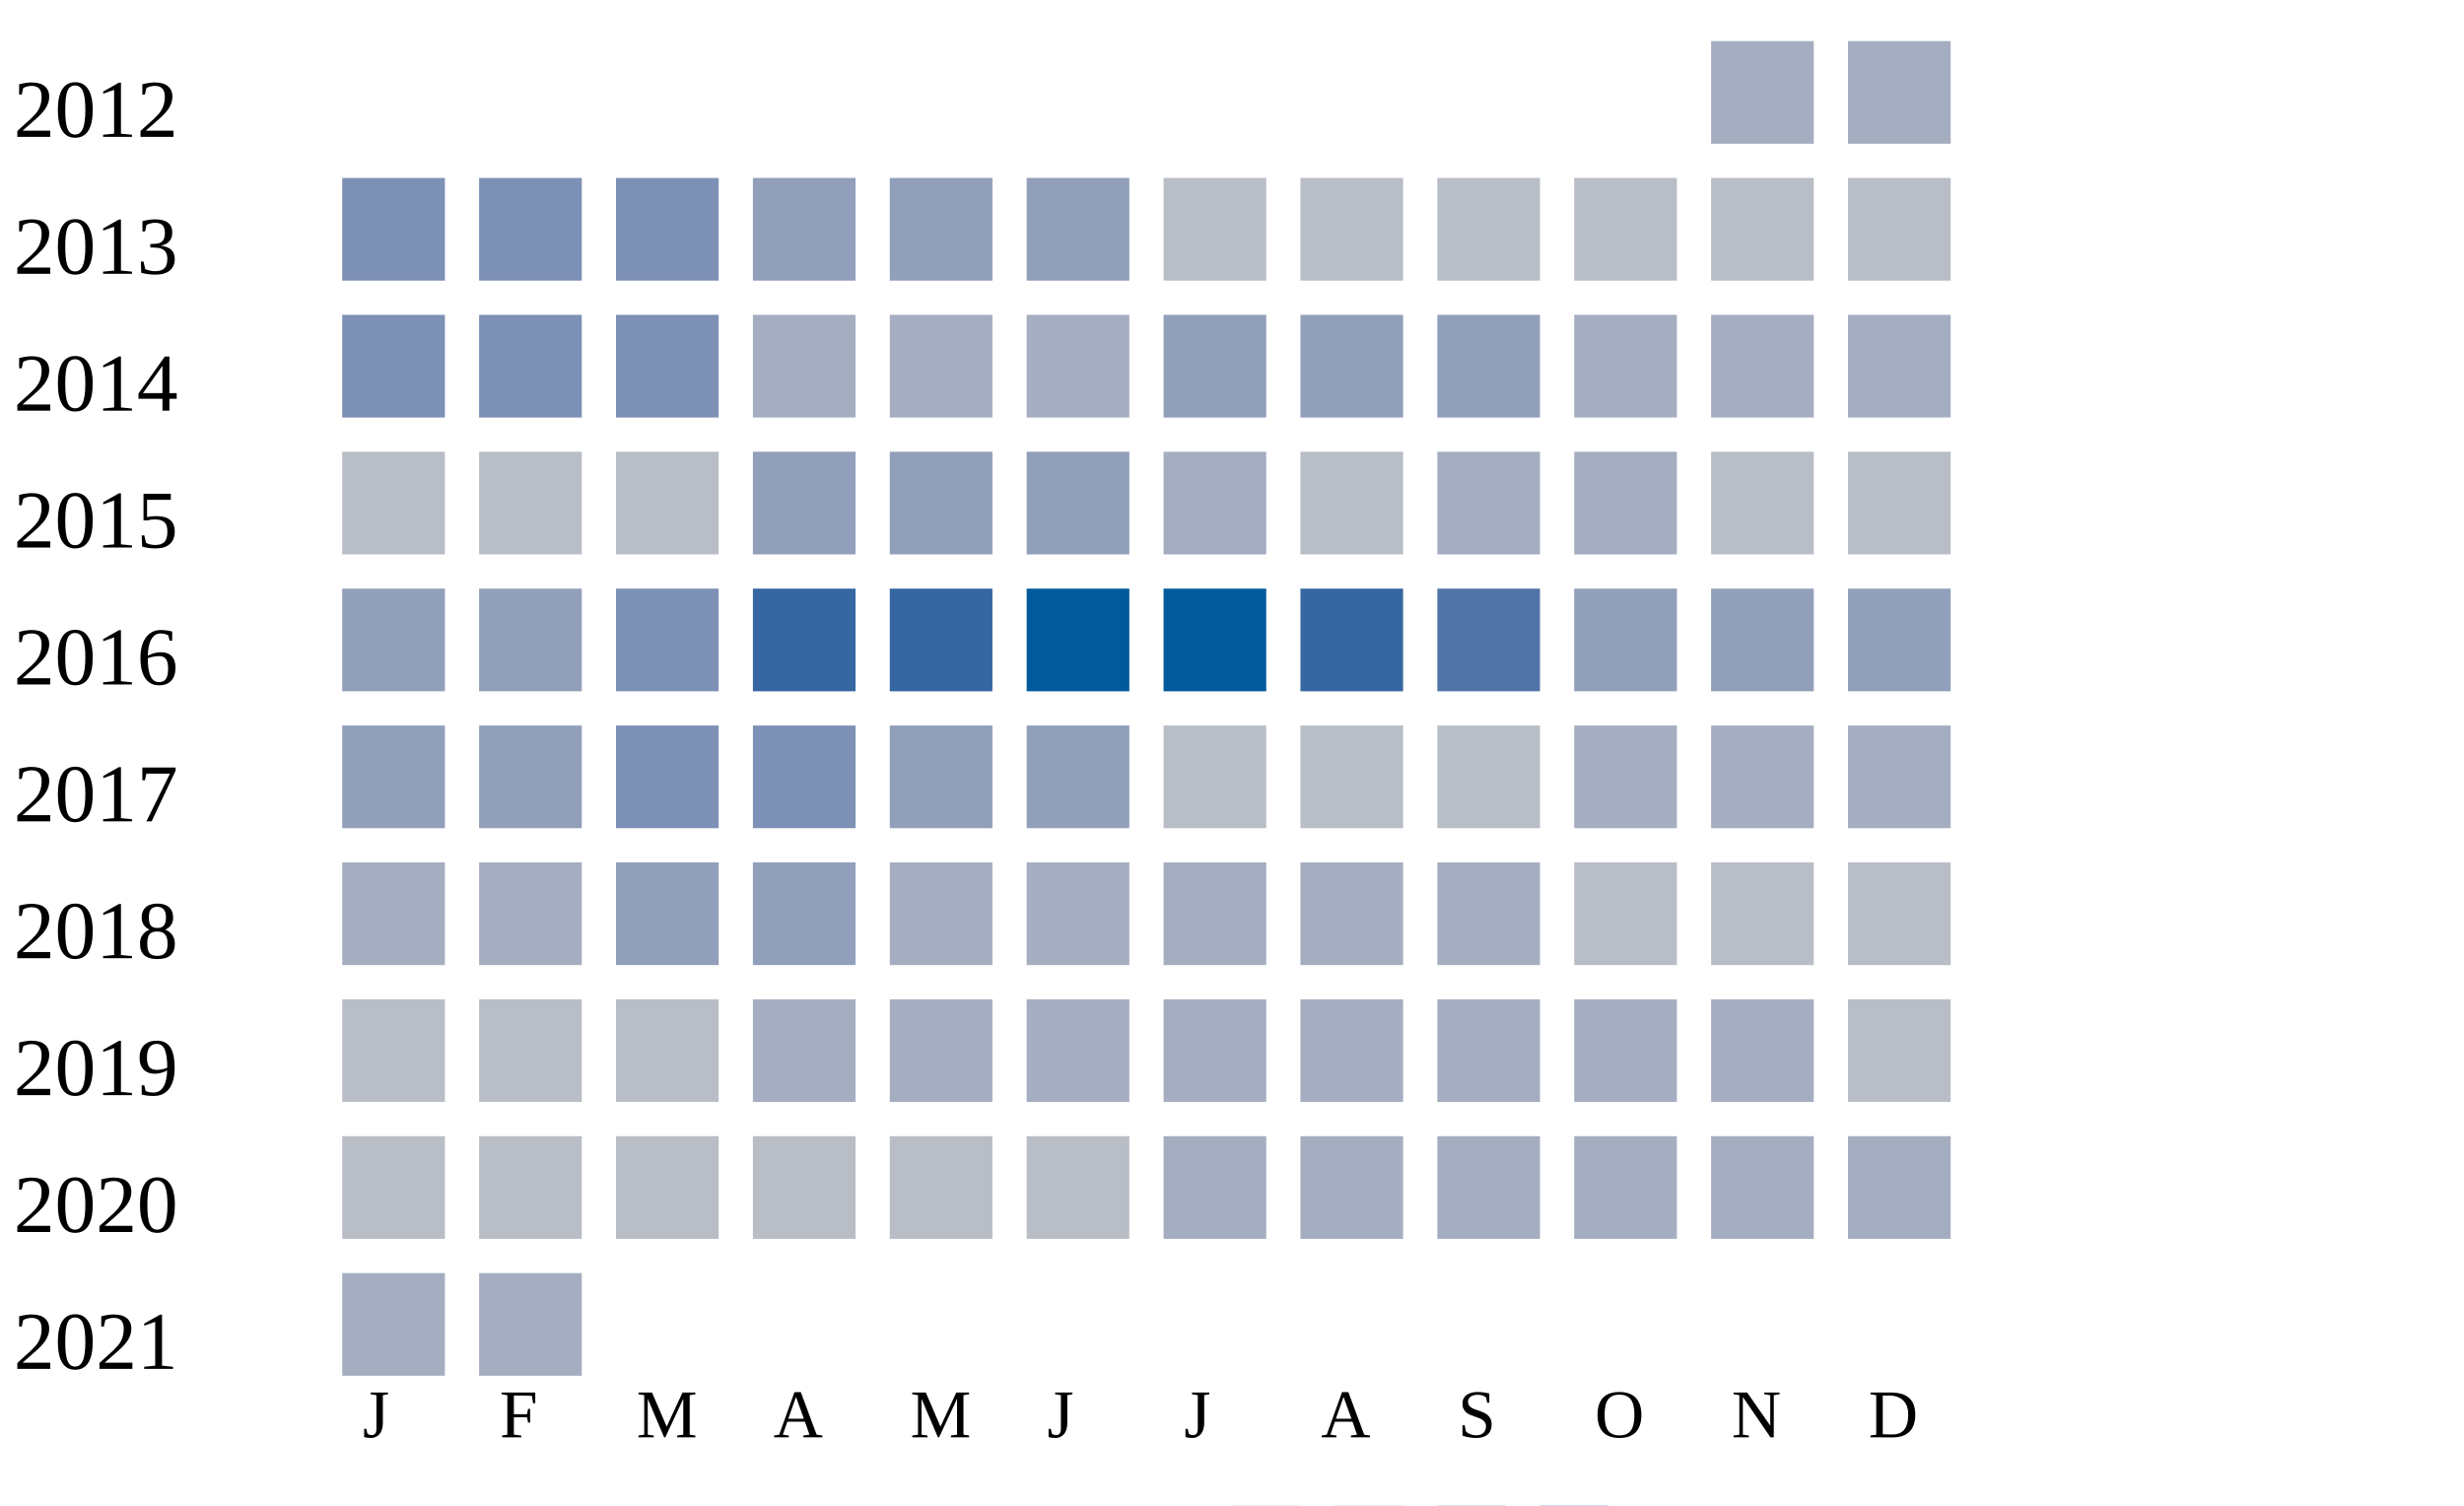
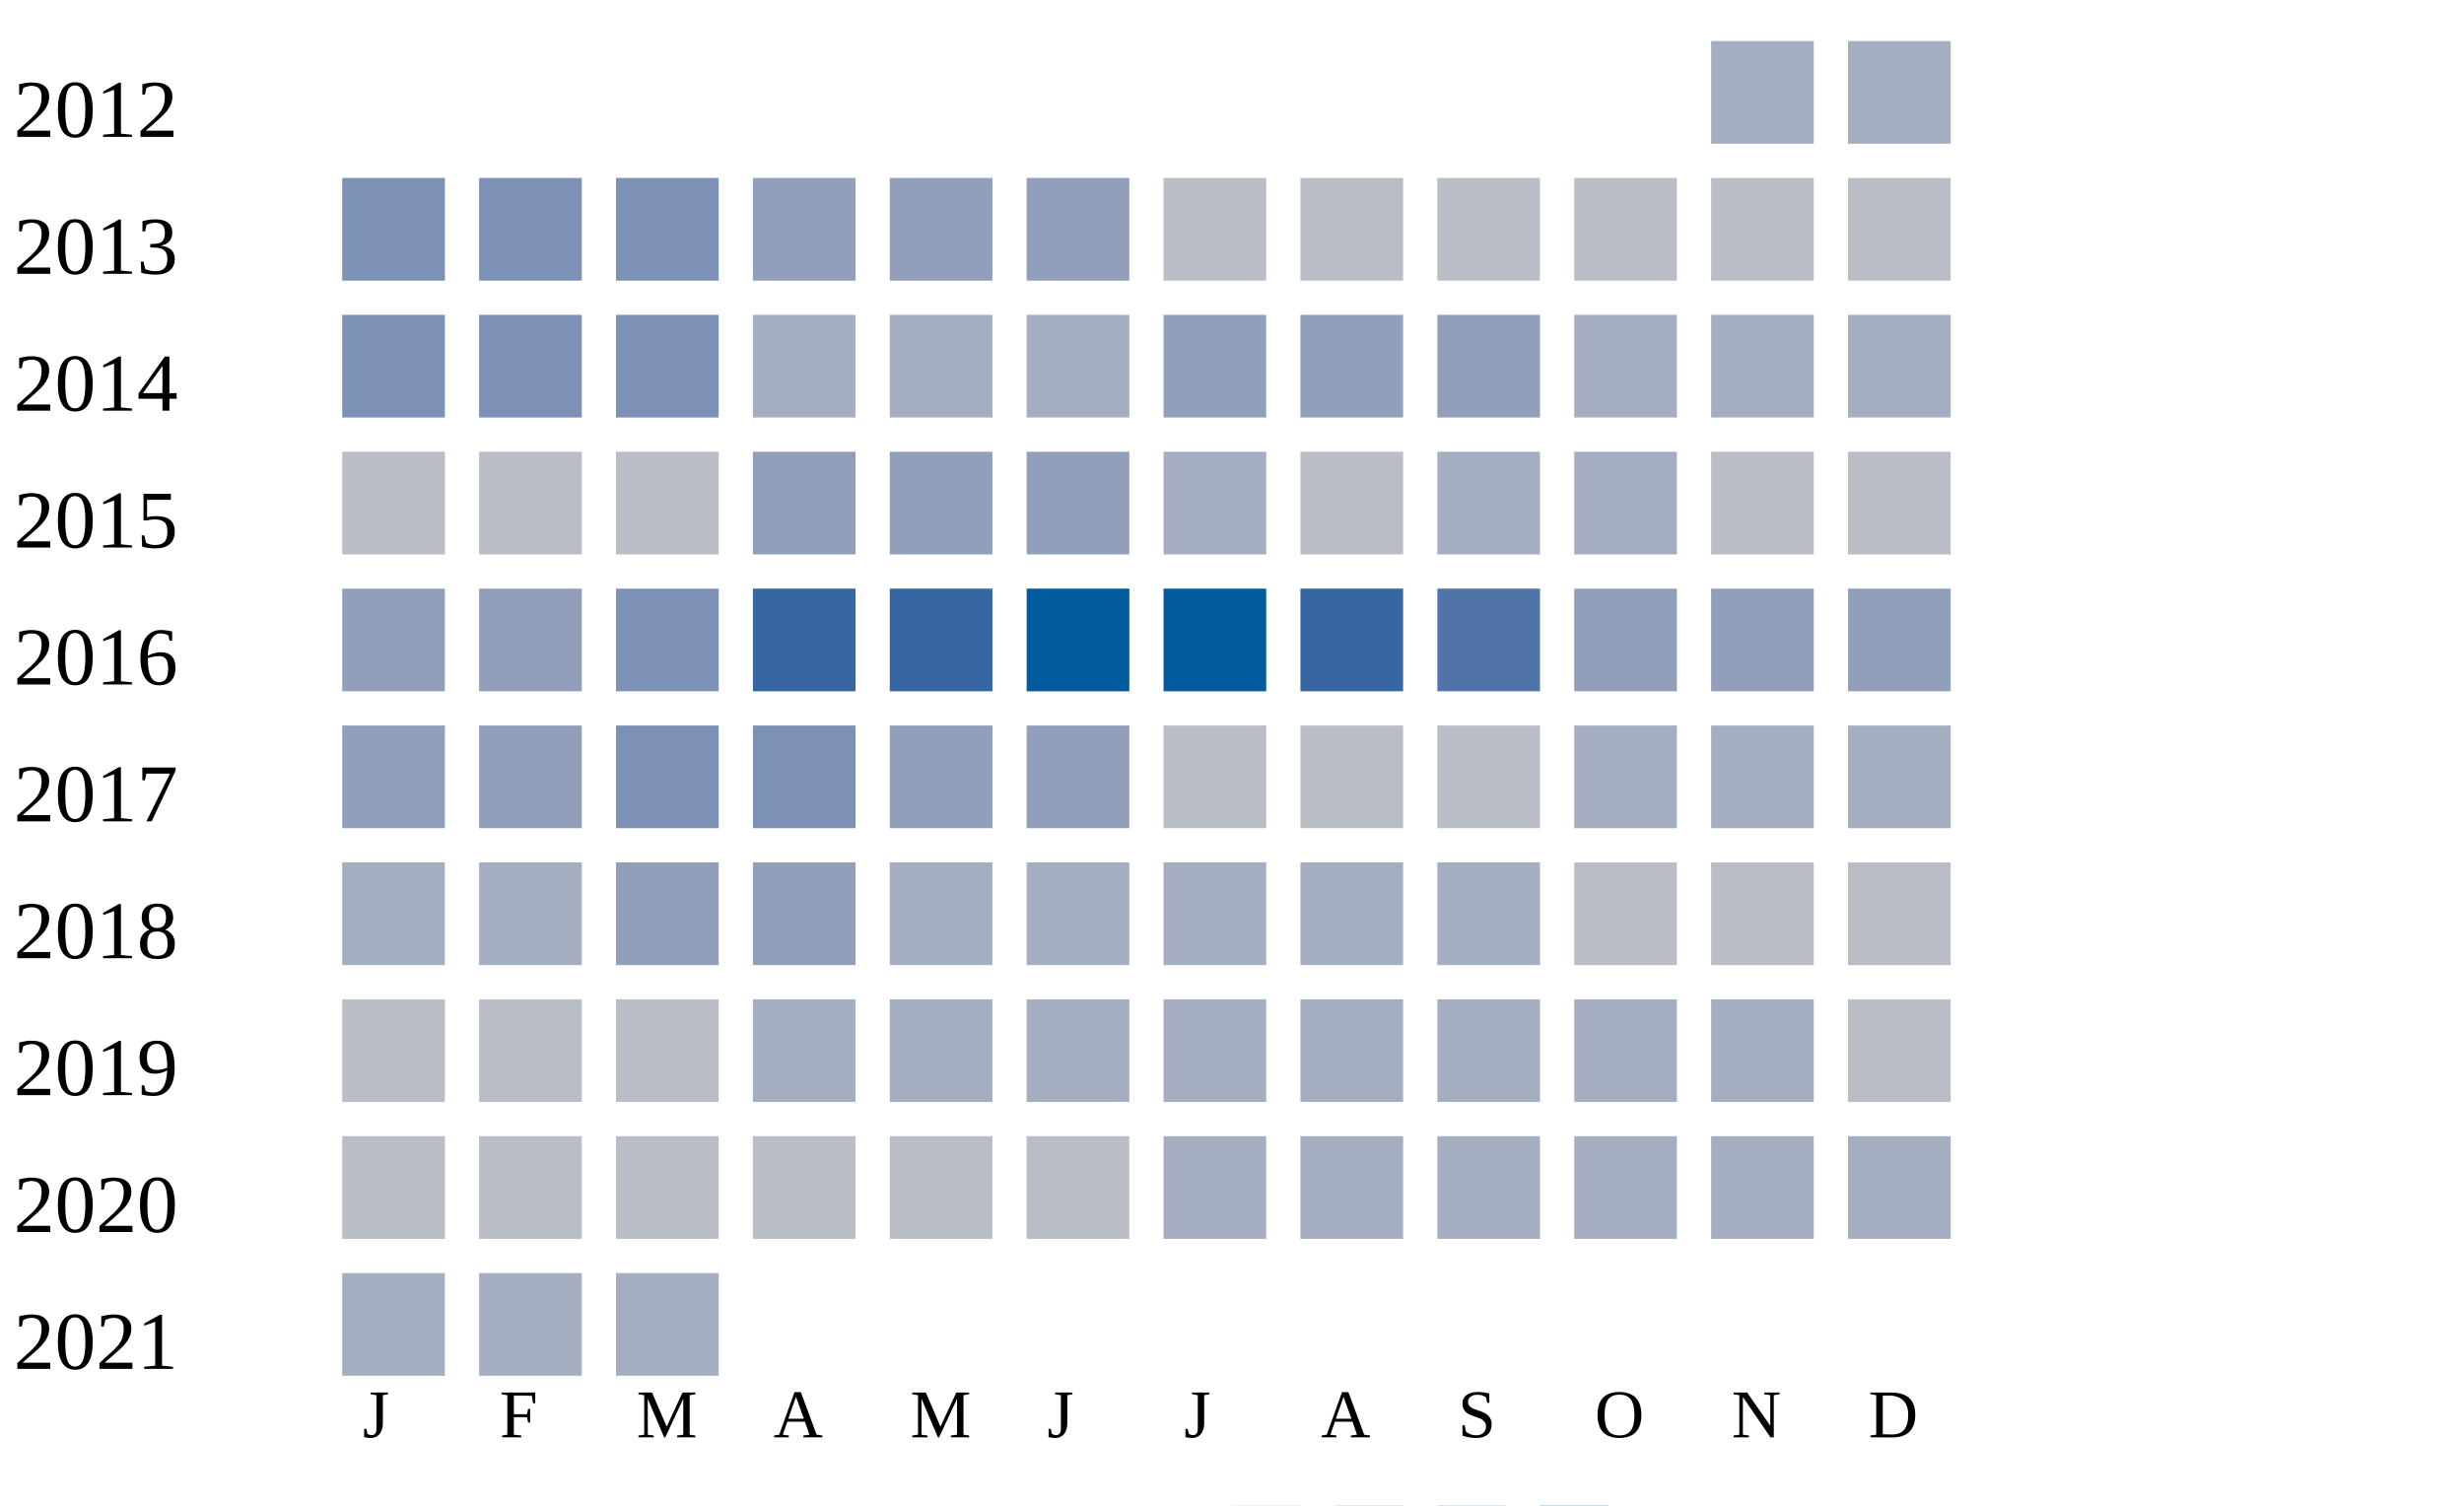
<svg xmlns="http://www.w3.org/2000/svg" width="360" height="220">
  <g transform="translate(0 0)">
    <text x="2" y="20">2012</text>
    <rect x="250" y="6" width="15" height="15" fill="#a5aec0" />
    <rect x="270" y="6" width="15" height="15" fill="#a5aec0" />
  </g>
  <g transform="translate(0 20)">
    <text x="2" y="20">2013</text>
    <rect x="50" y="6" width="15" height="15" fill="#7d90b5" />
    <rect x="70" y="6" width="15" height="15" fill="#7d90b5" />
    <rect x="90" y="6" width="15" height="15" fill="#7d90b5" />
    <rect x="110" y="6" width="15" height="15" fill="#919fba" />
    <rect x="130" y="6" width="15" height="15" fill="#919fba" />
    <rect x="150" y="6" width="15" height="15" fill="#919fba" />
    <rect x="170" y="6" width="15" height="15" fill="#b9bdc6" />
    <rect x="190" y="6" width="15" height="15" fill="#b9bdc6" />
    <rect x="210" y="6" width="15" height="15" fill="#b9bdc6" />
    <rect x="230" y="6" width="15" height="15" fill="#b9bdc6" />
    <rect x="250" y="6" width="15" height="15" fill="#b9bdc6" />
    <rect x="270" y="6" width="15" height="15" fill="#b9bdc6" />
  </g>
  <g transform="translate(0 40)">
    <text x="2" y="20">2014</text>
    <rect x="50" y="6" width="15" height="15" fill="#7d90b5" />
    <rect x="70" y="6" width="15" height="15" fill="#7d90b5" />
    <rect x="90" y="6" width="15" height="15" fill="#7d90b5" />
    <rect x="110" y="6" width="15" height="15" fill="#a5aec0" />
    <rect x="130" y="6" width="15" height="15" fill="#a5aec0" />
    <rect x="150" y="6" width="15" height="15" fill="#a5aec0" />
    <rect x="170" y="6" width="15" height="15" fill="#919fba" />
    <rect x="190" y="6" width="15" height="15" fill="#919fba" />
    <rect x="210" y="6" width="15" height="15" fill="#919fba" />
    <rect x="230" y="6" width="15" height="15" fill="#a5aec0" />
    <rect x="250" y="6" width="15" height="15" fill="#a5aec0" />
    <rect x="270" y="6" width="15" height="15" fill="#a5aec0" />
  </g>
  <g transform="translate(0 60)">
    <text x="2" y="20">2015</text>
    <rect x="50" y="6" width="15" height="15" fill="#b9bdc6" />
    <rect x="70" y="6" width="15" height="15" fill="#b9bdc6" />
    <rect x="90" y="6" width="15" height="15" fill="#b9bdc6" />
    <rect x="110" y="6" width="15" height="15" fill="#919fba" />
    <rect x="130" y="6" width="15" height="15" fill="#919fba" />
    <rect x="150" y="6" width="15" height="15" fill="#919fba" />
    <rect x="170" y="6" width="15" height="15" fill="#a5aec0" />
    <rect x="190" y="6" width="15" height="15" fill="#b9bdc6" />
    <rect x="210" y="6" width="15" height="15" fill="#a5aec0" />
    <rect x="230" y="6" width="15" height="15" fill="#a5aec0" />
    <rect x="250" y="6" width="15" height="15" fill="#b9bdc6" />
    <rect x="270" y="6" width="15" height="15" fill="#b9bdc6" />
  </g>
  <g transform="translate(0 80)">
    <text x="2" y="20">2016</text>
    <rect x="50" y="6" width="15" height="15" fill="#919fba" />
    <rect x="70" y="6" width="15" height="15" fill="#919fba" />
    <rect x="90" y="6" width="15" height="15" fill="#7d90b5" />
    <rect x="110" y="6" width="15" height="15" fill="#3667a2" />
    <rect x="130" y="6" width="15" height="15" fill="#3667a2" />
    <rect x="150" y="6" width="15" height="15" fill="#005a9c" />
    <rect x="170" y="6" width="15" height="15" fill="#005a9c" />
    <rect x="190" y="6" width="15" height="15" fill="#3667a2" />
    <rect x="210" y="6" width="15" height="15" fill="#5174a8" />
    <rect x="230" y="6" width="15" height="15" fill="#919fba" />
    <rect x="250" y="6" width="15" height="15" fill="#919fba" />
    <rect x="270" y="6" width="15" height="15" fill="#919fba" />
  </g>
  <g transform="translate(0 100)">
    <text x="2" y="20">2017</text>
    <rect x="50" y="6" width="15" height="15" fill="#919fba" />
    <rect x="70" y="6" width="15" height="15" fill="#919fba" />
    <rect x="90" y="6" width="15" height="15" fill="#7d90b5" />
    <rect x="110" y="6" width="15" height="15" fill="#7d90b5" />
    <rect x="130" y="6" width="15" height="15" fill="#919fba" />
    <rect x="150" y="6" width="15" height="15" fill="#919fba" />
    <rect x="170" y="6" width="15" height="15" fill="#b9bdc6" />
    <rect x="190" y="6" width="15" height="15" fill="#b9bdc6" />
    <rect x="210" y="6" width="15" height="15" fill="#b9bdc6" />
    <rect x="230" y="6" width="15" height="15" fill="#a5aec0" />
    <rect x="250" y="6" width="15" height="15" fill="#a5aec0" />
    <rect x="270" y="6" width="15" height="15" fill="#a5aec0" />
  </g>
  <g transform="translate(0 120)">
    <text x="2" y="20">2018</text>
    <rect x="50" y="6" width="15" height="15" fill="#a5aec0" />
    <rect x="70" y="6" width="15" height="15" fill="#a5aec0" />
    <rect x="90" y="6" width="15" height="15" fill="#919fba" />
    <rect x="110" y="6" width="15" height="15" fill="#919fba" />
    <rect x="130" y="6" width="15" height="15" fill="#a5aec0" />
    <rect x="150" y="6" width="15" height="15" fill="#a5aec0" />
    <rect x="170" y="6" width="15" height="15" fill="#a5aec0" />
    <rect x="190" y="6" width="15" height="15" fill="#a5aec0" />
    <rect x="210" y="6" width="15" height="15" fill="#a5aec0" />
    <rect x="230" y="6" width="15" height="15" fill="#b9bdc6" />
    <rect x="250" y="6" width="15" height="15" fill="#b9bdc6" />
    <rect x="270" y="6" width="15" height="15" fill="#b9bdc6" />
  </g>
  <g transform="translate(0 140)">
    <text x="2" y="20">2019</text>
    <rect x="50" y="6" width="15" height="15" fill="#b9bdc6" />
    <rect x="70" y="6" width="15" height="15" fill="#b9bdc6" />
    <rect x="90" y="6" width="15" height="15" fill="#b9bdc6" />
    <rect x="110" y="6" width="15" height="15" fill="#a5aec0" />
    <rect x="130" y="6" width="15" height="15" fill="#a5aec0" />
    <rect x="150" y="6" width="15" height="15" fill="#a5aec0" />
    <rect x="170" y="6" width="15" height="15" fill="#a5aec0" />
    <rect x="190" y="6" width="15" height="15" fill="#a5aec0" />
    <rect x="210" y="6" width="15" height="15" fill="#a5aec0" />
    <rect x="230" y="6" width="15" height="15" fill="#a5aec0" />
    <rect x="250" y="6" width="15" height="15" fill="#a5aec0" />
    <rect x="270" y="6" width="15" height="15" fill="#b9bdc6" />
  </g>
  <g transform="translate(0 160)">
    <text x="2" y="20">2020</text>
    <rect x="50" y="6" width="15" height="15" fill="#b9bdc6" />
    <rect x="70" y="6" width="15" height="15" fill="#b9bdc6" />
    <rect x="90" y="6" width="15" height="15" fill="#b9bdc6" />
    <rect x="110" y="6" width="15" height="15" fill="#b9bdc6" />
    <rect x="130" y="6" width="15" height="15" fill="#b9bdc6" />
    <rect x="150" y="6" width="15" height="15" fill="#b9bdc6" />
    <rect x="170" y="6" width="15" height="15" fill="#a5aec0" />
    <rect x="190" y="6" width="15" height="15" fill="#a5aec0" />
    <rect x="210" y="6" width="15" height="15" fill="#a5aec0" />
    <rect x="230" y="6" width="15" height="15" fill="#a5aec0" />
    <rect x="250" y="6" width="15" height="15" fill="#a5aec0" />
    <rect x="270" y="6" width="15" height="15" fill="#a5aec0" />
  </g>
  <g transform="translate(0 180)">
    <text x="2" y="20">2021</text>
    <rect x="50" y="6" width="15" height="15" fill="#a5aec0" />
    <rect x="70" y="6" width="15" height="15" fill="#a5aec0" />
+     <rect x="90" y="6" width="15" height="15" fill="#a5aec0" />
  </g>
  <text style="font-size: 10px; text-align: center" x="53" y="210">J</text>
  <text style="font-size: 10px; text-align: center" x="73" y="210">F</text>
  <text style="font-size: 10px; text-align: center" x="93" y="210">M</text>
  <text style="font-size: 10px; text-align: center" x="113" y="210">A</text>
  <text style="font-size: 10px; text-align: center" x="133" y="210">M</text>
  <text style="font-size: 10px; text-align: center" x="153" y="210">J</text>
  <text style="font-size: 10px; text-align: center" x="173" y="210">J</text>
  <text style="font-size: 10px; text-align: center" x="193" y="210">A</text>
  <text style="font-size: 10px; text-align: center" x="213" y="210">S</text>
  <text style="font-size: 10px; text-align: center" x="233" y="210">O</text>
  <text style="font-size: 10px; text-align: center" x="253" y="210">N</text>
  <text style="font-size: 10px; text-align: center" x="273" y="210">D</text>
  <text style="font-size: 10px;" x="155" y="229">Less</text>
  <rect fill="#b9bdc6" width="10" height="10" x="180" y="220" />
  <rect fill="#919fba" width="10" height="10" x="195" y="220" />
  <rect fill="#6882ae" width="10" height="10" x="210" y="220" />
  <rect fill="#005a9c" width="10" height="10" x="225" y="220" />
  <text x="240" y="229" style="font-size: 10px;">More</text>
</svg>
